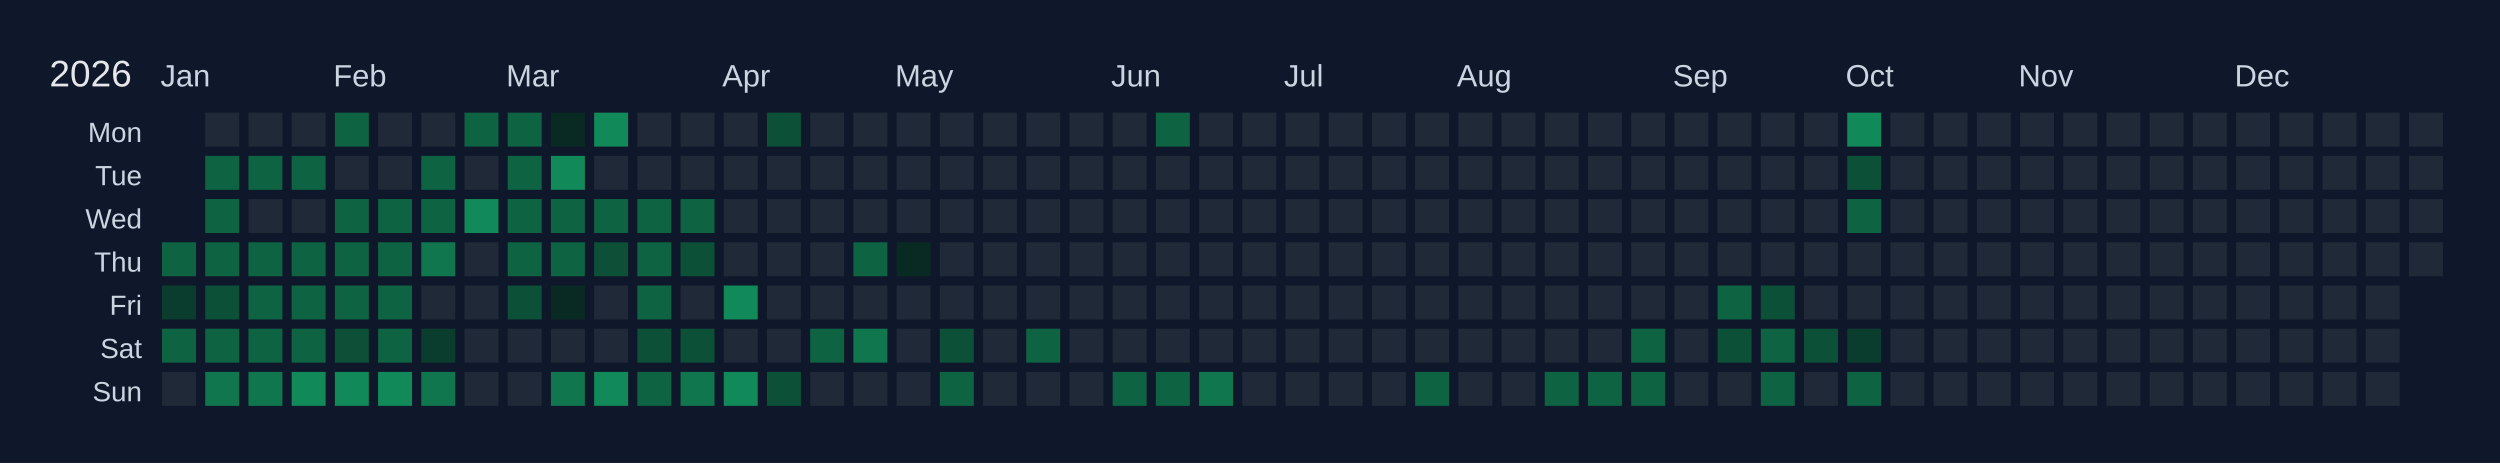
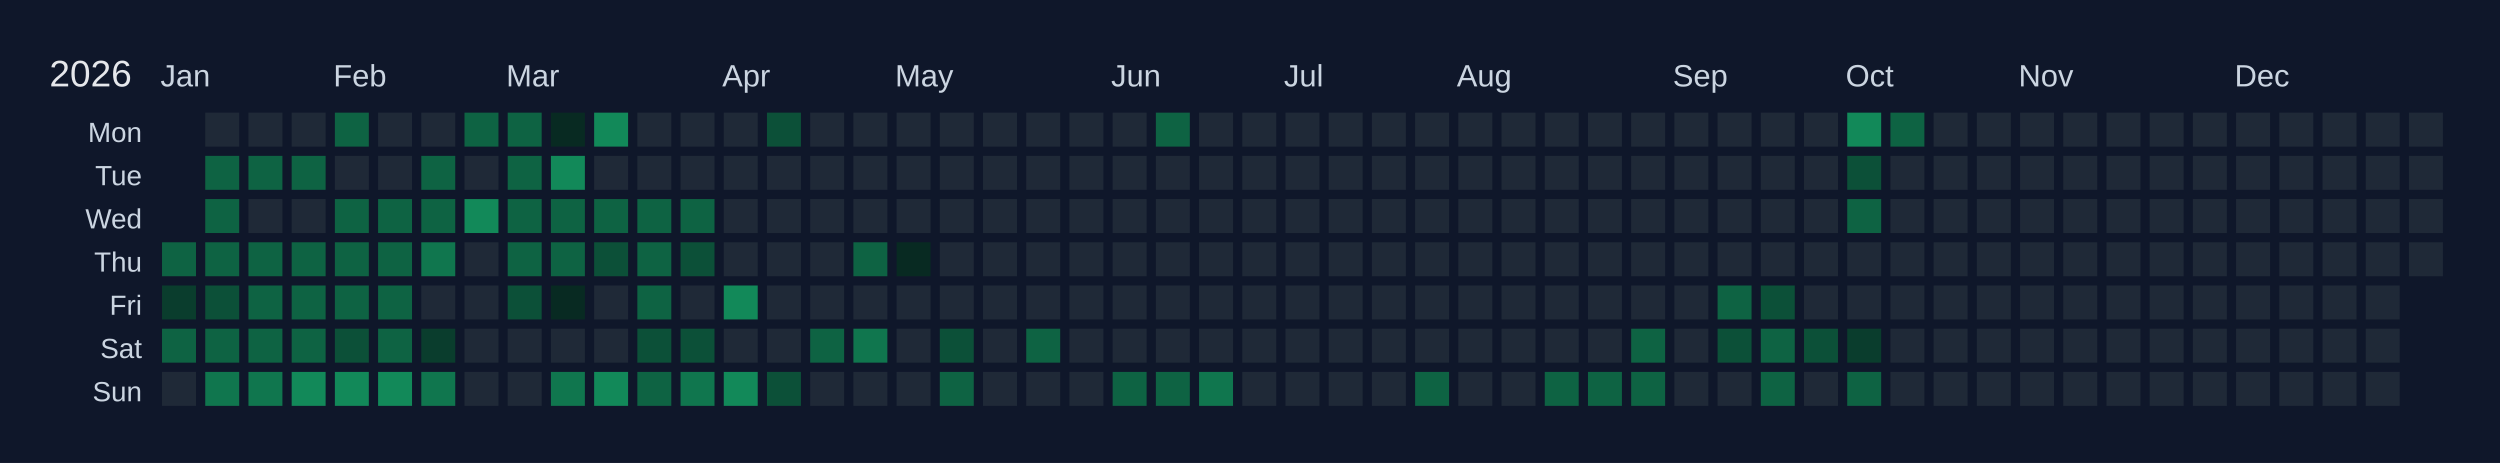
<svg xmlns="http://www.w3.org/2000/svg" width="810" height="150" viewBox="0 0 810 150">
  <rect width="810" height="150" fill="#0f172a" />
  <text x="16" y="28" font-size="12" fill="#e5e7eb" font-family="Arial, sans-serif">2026</text>
  <text x="52" y="28" font-size="10" fill="#cbd5e1" font-family="Arial, sans-serif">Jan</text>
  <text x="108" y="28" font-size="10" fill="#cbd5e1" font-family="Arial, sans-serif">Feb</text>
  <text x="164" y="28" font-size="10" fill="#cbd5e1" font-family="Arial, sans-serif">Mar</text>
  <text x="234" y="28" font-size="10" fill="#cbd5e1" font-family="Arial, sans-serif">Apr</text>
  <text x="290" y="28" font-size="10" fill="#cbd5e1" font-family="Arial, sans-serif">May</text>
  <text x="360" y="28" font-size="10" fill="#cbd5e1" font-family="Arial, sans-serif">Jun</text>
  <text x="416" y="28" font-size="10" fill="#cbd5e1" font-family="Arial, sans-serif">Jul</text>
  <text x="472" y="28" font-size="10" fill="#cbd5e1" font-family="Arial, sans-serif">Aug</text>
  <text x="542" y="28" font-size="10" fill="#cbd5e1" font-family="Arial, sans-serif">Sep</text>
  <text x="598" y="28" font-size="10" fill="#cbd5e1" font-family="Arial, sans-serif">Oct</text>
  <text x="654" y="28" font-size="10" fill="#cbd5e1" font-family="Arial, sans-serif">Nov</text>
  <text x="724" y="28" font-size="10" fill="#cbd5e1" font-family="Arial, sans-serif">Dec</text>
  <text x="46" y="46" font-size="9" fill="#cbd5e1" font-family="Arial, sans-serif" text-anchor="end">Mon</text>
  <text x="46" y="60" font-size="9" fill="#cbd5e1" font-family="Arial, sans-serif" text-anchor="end">Tue</text>
  <text x="46" y="74" font-size="9" fill="#cbd5e1" font-family="Arial, sans-serif" text-anchor="end">Wed</text>
  <text x="46" y="88" font-size="9" fill="#cbd5e1" font-family="Arial, sans-serif" text-anchor="end">Thu</text>
  <text x="46" y="102" font-size="9" fill="#cbd5e1" font-family="Arial, sans-serif" text-anchor="end">Fri</text>
  <text x="46" y="116" font-size="9" fill="#cbd5e1" font-family="Arial, sans-serif" text-anchor="end">Sat</text>
  <text x="46" y="130" font-size="9" fill="#cbd5e1" font-family="Arial, sans-serif" text-anchor="end">Sun</text>
  <g transform="translate(52,36)">
    <rect x="0" y="0" width="12" height="12" fill="#0f172a" stroke="#0f172a" stroke-width="1" />
    <rect x="0" y="14" width="12" height="12" fill="#0f172a" stroke="#0f172a" stroke-width="1" />
    <rect x="0" y="28" width="12" height="12" fill="#0f172a" stroke="#0f172a" stroke-width="1" />
    <rect x="0" y="42" width="12" height="12" fill="#0e6343" stroke="#0f172a" stroke-width="1" data-date="2026-01-01" />
    <rect x="0" y="56" width="12" height="12" fill="#0a3d2d" stroke="#0f172a" stroke-width="1" data-date="2026-01-02" />
    <rect x="0" y="70" width="12" height="12" fill="#0e6343" stroke="#0f172a" stroke-width="1" data-date="2026-01-03" />
    <rect x="0" y="84" width="12" height="12" fill="#1f2937" stroke="#0f172a" stroke-width="1" data-date="2026-01-04" />
    <rect x="14" y="0" width="12" height="12" fill="#1f2937" stroke="#0f172a" stroke-width="1" data-date="2026-01-05" />
    <rect x="14" y="14" width="12" height="12" fill="#0e6343" stroke="#0f172a" stroke-width="1" data-date="2026-01-06" />
    <rect x="14" y="28" width="12" height="12" fill="#0e6343" stroke="#0f172a" stroke-width="1" data-date="2026-01-07" />
    <rect x="14" y="42" width="12" height="12" fill="#0e6343" stroke="#0f172a" stroke-width="1" data-date="2026-01-08" />
    <rect x="14" y="56" width="12" height="12" fill="#0c5038" stroke="#0f172a" stroke-width="1" data-date="2026-01-09" />
    <rect x="14" y="70" width="12" height="12" fill="#0e6343" stroke="#0f172a" stroke-width="1" data-date="2026-01-10" />
    <rect x="14" y="84" width="12" height="12" fill="#10764e" stroke="#0f172a" stroke-width="1" data-date="2026-01-11" />
    <rect x="28" y="0" width="12" height="12" fill="#1f2937" stroke="#0f172a" stroke-width="1" data-date="2026-01-12" />
    <rect x="28" y="14" width="12" height="12" fill="#0e6343" stroke="#0f172a" stroke-width="1" data-date="2026-01-13" />
    <rect x="28" y="28" width="12" height="12" fill="#1f2937" stroke="#0f172a" stroke-width="1" data-date="2026-01-14" />
    <rect x="28" y="42" width="12" height="12" fill="#0e6343" stroke="#0f172a" stroke-width="1" data-date="2026-01-15" />
    <rect x="28" y="56" width="12" height="12" fill="#0e6343" stroke="#0f172a" stroke-width="1" data-date="2026-01-16" />
    <rect x="28" y="70" width="12" height="12" fill="#0e6343" stroke="#0f172a" stroke-width="1" data-date="2026-01-17" />
    <rect x="28" y="84" width="12" height="12" fill="#10764e" stroke="#0f172a" stroke-width="1" data-date="2026-01-18" />
    <rect x="42" y="0" width="12" height="12" fill="#1f2937" stroke="#0f172a" stroke-width="1" data-date="2026-01-19" />
    <rect x="42" y="14" width="12" height="12" fill="#0e6343" stroke="#0f172a" stroke-width="1" data-date="2026-01-20" />
    <rect x="42" y="28" width="12" height="12" fill="#1f2937" stroke="#0f172a" stroke-width="1" data-date="2026-01-21" />
    <rect x="42" y="42" width="12" height="12" fill="#0e6343" stroke="#0f172a" stroke-width="1" data-date="2026-01-22" />
    <rect x="42" y="56" width="12" height="12" fill="#0e6343" stroke="#0f172a" stroke-width="1" data-date="2026-01-23" />
    <rect x="42" y="70" width="12" height="12" fill="#0e6343" stroke="#0f172a" stroke-width="1" data-date="2026-01-24" />
    <rect x="42" y="84" width="12" height="12" fill="#128959" stroke="#0f172a" stroke-width="1" data-date="2026-01-25" />
    <rect x="56" y="0" width="12" height="12" fill="#0e6343" stroke="#0f172a" stroke-width="1" data-date="2026-01-26" />
    <rect x="56" y="14" width="12" height="12" fill="#1f2937" stroke="#0f172a" stroke-width="1" data-date="2026-01-27" />
    <rect x="56" y="28" width="12" height="12" fill="#0e6343" stroke="#0f172a" stroke-width="1" data-date="2026-01-28" />
    <rect x="56" y="42" width="12" height="12" fill="#0e6343" stroke="#0f172a" stroke-width="1" data-date="2026-01-29" />
    <rect x="56" y="56" width="12" height="12" fill="#0e6343" stroke="#0f172a" stroke-width="1" data-date="2026-01-30" />
    <rect x="56" y="70" width="12" height="12" fill="#0c5038" stroke="#0f172a" stroke-width="1" data-date="2026-01-31" />
    <rect x="56" y="84" width="12" height="12" fill="#128959" stroke="#0f172a" stroke-width="1" data-date="2026-02-01" />
    <rect x="70" y="0" width="12" height="12" fill="#1f2937" stroke="#0f172a" stroke-width="1" data-date="2026-02-02" />
    <rect x="70" y="14" width="12" height="12" fill="#1f2937" stroke="#0f172a" stroke-width="1" data-date="2026-02-03" />
    <rect x="70" y="28" width="12" height="12" fill="#0e6343" stroke="#0f172a" stroke-width="1" data-date="2026-02-04" />
    <rect x="70" y="42" width="12" height="12" fill="#0e6343" stroke="#0f172a" stroke-width="1" data-date="2026-02-05" />
    <rect x="70" y="56" width="12" height="12" fill="#0e6343" stroke="#0f172a" stroke-width="1" data-date="2026-02-06" />
    <rect x="70" y="70" width="12" height="12" fill="#0e6343" stroke="#0f172a" stroke-width="1" data-date="2026-02-07" />
    <rect x="70" y="84" width="12" height="12" fill="#128959" stroke="#0f172a" stroke-width="1" data-date="2026-02-08" />
    <rect x="84" y="0" width="12" height="12" fill="#1f2937" stroke="#0f172a" stroke-width="1" data-date="2026-02-09" />
    <rect x="84" y="14" width="12" height="12" fill="#0e6343" stroke="#0f172a" stroke-width="1" data-date="2026-02-10" />
    <rect x="84" y="28" width="12" height="12" fill="#0e6343" stroke="#0f172a" stroke-width="1" data-date="2026-02-11" />
    <rect x="84" y="42" width="12" height="12" fill="#10764e" stroke="#0f172a" stroke-width="1" data-date="2026-02-12" />
    <rect x="84" y="56" width="12" height="12" fill="#1f2937" stroke="#0f172a" stroke-width="1" data-date="2026-02-13" />
    <rect x="84" y="70" width="12" height="12" fill="#0a3d2d" stroke="#0f172a" stroke-width="1" data-date="2026-02-14" />
    <rect x="84" y="84" width="12" height="12" fill="#10764e" stroke="#0f172a" stroke-width="1" data-date="2026-02-15" />
    <rect x="98" y="0" width="12" height="12" fill="#0e6343" stroke="#0f172a" stroke-width="1" data-date="2026-02-16" />
    <rect x="98" y="14" width="12" height="12" fill="#1f2937" stroke="#0f172a" stroke-width="1" data-date="2026-02-17" />
    <rect x="98" y="28" width="12" height="12" fill="#128959" stroke="#0f172a" stroke-width="1" data-date="2026-02-18" />
    <rect x="98" y="42" width="12" height="12" fill="#1f2937" stroke="#0f172a" stroke-width="1" data-date="2026-02-19" />
    <rect x="98" y="56" width="12" height="12" fill="#1f2937" stroke="#0f172a" stroke-width="1" data-date="2026-02-20" />
    <rect x="98" y="70" width="12" height="12" fill="#1f2937" stroke="#0f172a" stroke-width="1" data-date="2026-02-21" />
    <rect x="98" y="84" width="12" height="12" fill="#1f2937" stroke="#0f172a" stroke-width="1" data-date="2026-02-22" />
    <rect x="112" y="0" width="12" height="12" fill="#0e6343" stroke="#0f172a" stroke-width="1" data-date="2026-02-23" />
    <rect x="112" y="14" width="12" height="12" fill="#0e6343" stroke="#0f172a" stroke-width="1" data-date="2026-02-24" />
    <rect x="112" y="28" width="12" height="12" fill="#0e6343" stroke="#0f172a" stroke-width="1" data-date="2026-02-25" />
    <rect x="112" y="42" width="12" height="12" fill="#0e6343" stroke="#0f172a" stroke-width="1" data-date="2026-02-26" />
    <rect x="112" y="56" width="12" height="12" fill="#0c5038" stroke="#0f172a" stroke-width="1" data-date="2026-02-27" />
    <rect x="112" y="70" width="12" height="12" fill="#1f2937" stroke="#0f172a" stroke-width="1" data-date="2026-02-28" />
    <rect x="112" y="84" width="12" height="12" fill="#1f2937" stroke="#0f172a" stroke-width="1" data-date="2026-03-01" />
    <rect x="126" y="0" width="12" height="12" fill="#082a22" stroke="#0f172a" stroke-width="1" data-date="2026-03-02" />
    <rect x="126" y="14" width="12" height="12" fill="#128959" stroke="#0f172a" stroke-width="1" data-date="2026-03-03" />
    <rect x="126" y="28" width="12" height="12" fill="#0e6343" stroke="#0f172a" stroke-width="1" data-date="2026-03-04" />
    <rect x="126" y="42" width="12" height="12" fill="#0e6343" stroke="#0f172a" stroke-width="1" data-date="2026-03-05" />
    <rect x="126" y="56" width="12" height="12" fill="#082a22" stroke="#0f172a" stroke-width="1" data-date="2026-03-06" />
    <rect x="126" y="70" width="12" height="12" fill="#1f2937" stroke="#0f172a" stroke-width="1" data-date="2026-03-07" />
    <rect x="126" y="84" width="12" height="12" fill="#10764e" stroke="#0f172a" stroke-width="1" data-date="2026-03-08" />
    <rect x="140" y="0" width="12" height="12" fill="#128959" stroke="#0f172a" stroke-width="1" data-date="2026-03-09" />
    <rect x="140" y="14" width="12" height="12" fill="#1f2937" stroke="#0f172a" stroke-width="1" data-date="2026-03-10" />
    <rect x="140" y="28" width="12" height="12" fill="#0e6343" stroke="#0f172a" stroke-width="1" data-date="2026-03-11" />
    <rect x="140" y="42" width="12" height="12" fill="#0c5038" stroke="#0f172a" stroke-width="1" data-date="2026-03-12" />
    <rect x="140" y="56" width="12" height="12" fill="#1f2937" stroke="#0f172a" stroke-width="1" data-date="2026-03-13" />
    <rect x="140" y="70" width="12" height="12" fill="#1f2937" stroke="#0f172a" stroke-width="1" data-date="2026-03-14" />
    <rect x="140" y="84" width="12" height="12" fill="#128959" stroke="#0f172a" stroke-width="1" data-date="2026-03-15" />
    <rect x="154" y="0" width="12" height="12" fill="#1f2937" stroke="#0f172a" stroke-width="1" data-date="2026-03-16" />
    <rect x="154" y="14" width="12" height="12" fill="#1f2937" stroke="#0f172a" stroke-width="1" data-date="2026-03-17" />
    <rect x="154" y="28" width="12" height="12" fill="#0e6343" stroke="#0f172a" stroke-width="1" data-date="2026-03-18" />
    <rect x="154" y="42" width="12" height="12" fill="#0e6343" stroke="#0f172a" stroke-width="1" data-date="2026-03-19" />
    <rect x="154" y="56" width="12" height="12" fill="#0e6343" stroke="#0f172a" stroke-width="1" data-date="2026-03-20" />
    <rect x="154" y="70" width="12" height="12" fill="#0c5038" stroke="#0f172a" stroke-width="1" data-date="2026-03-21" />
    <rect x="154" y="84" width="12" height="12" fill="#0e6343" stroke="#0f172a" stroke-width="1" data-date="2026-03-22" />
    <rect x="168" y="0" width="12" height="12" fill="#1f2937" stroke="#0f172a" stroke-width="1" data-date="2026-03-23" />
    <rect x="168" y="14" width="12" height="12" fill="#1f2937" stroke="#0f172a" stroke-width="1" data-date="2026-03-24" />
    <rect x="168" y="28" width="12" height="12" fill="#0e6343" stroke="#0f172a" stroke-width="1" data-date="2026-03-25" />
    <rect x="168" y="42" width="12" height="12" fill="#0c5038" stroke="#0f172a" stroke-width="1" data-date="2026-03-26" />
    <rect x="168" y="56" width="12" height="12" fill="#1f2937" stroke="#0f172a" stroke-width="1" data-date="2026-03-27" />
    <rect x="168" y="70" width="12" height="12" fill="#0c5038" stroke="#0f172a" stroke-width="1" data-date="2026-03-28" />
    <rect x="168" y="84" width="12" height="12" fill="#10764e" stroke="#0f172a" stroke-width="1" data-date="2026-03-29" />
    <rect x="182" y="0" width="12" height="12" fill="#1f2937" stroke="#0f172a" stroke-width="1" data-date="2026-03-30" />
    <rect x="182" y="14" width="12" height="12" fill="#1f2937" stroke="#0f172a" stroke-width="1" data-date="2026-03-31" />
    <rect x="182" y="28" width="12" height="12" fill="#1f2937" stroke="#0f172a" stroke-width="1" data-date="2026-04-01" />
    <rect x="182" y="42" width="12" height="12" fill="#1f2937" stroke="#0f172a" stroke-width="1" data-date="2026-04-02" />
    <rect x="182" y="56" width="12" height="12" fill="#128959" stroke="#0f172a" stroke-width="1" data-date="2026-04-03" />
    <rect x="182" y="70" width="12" height="12" fill="#1f2937" stroke="#0f172a" stroke-width="1" data-date="2026-04-04" />
    <rect x="182" y="84" width="12" height="12" fill="#128959" stroke="#0f172a" stroke-width="1" data-date="2026-04-05" />
    <rect x="196" y="0" width="12" height="12" fill="#0c5038" stroke="#0f172a" stroke-width="1" data-date="2026-04-06" />
    <rect x="196" y="14" width="12" height="12" fill="#1f2937" stroke="#0f172a" stroke-width="1" data-date="2026-04-07" />
    <rect x="196" y="28" width="12" height="12" fill="#1f2937" stroke="#0f172a" stroke-width="1" data-date="2026-04-08" />
    <rect x="196" y="42" width="12" height="12" fill="#1f2937" stroke="#0f172a" stroke-width="1" data-date="2026-04-09" />
    <rect x="196" y="56" width="12" height="12" fill="#1f2937" stroke="#0f172a" stroke-width="1" data-date="2026-04-10" />
    <rect x="196" y="70" width="12" height="12" fill="#1f2937" stroke="#0f172a" stroke-width="1" data-date="2026-04-11" />
    <rect x="196" y="84" width="12" height="12" fill="#0c5038" stroke="#0f172a" stroke-width="1" data-date="2026-04-12" />
    <rect x="210" y="0" width="12" height="12" fill="#1f2937" stroke="#0f172a" stroke-width="1" data-date="2026-04-13" />
    <rect x="210" y="14" width="12" height="12" fill="#1f2937" stroke="#0f172a" stroke-width="1" data-date="2026-04-14" />
    <rect x="210" y="28" width="12" height="12" fill="#1f2937" stroke="#0f172a" stroke-width="1" data-date="2026-04-15" />
    <rect x="210" y="42" width="12" height="12" fill="#1f2937" stroke="#0f172a" stroke-width="1" data-date="2026-04-16" />
    <rect x="210" y="56" width="12" height="12" fill="#1f2937" stroke="#0f172a" stroke-width="1" data-date="2026-04-17" />
    <rect x="210" y="70" width="12" height="12" fill="#0e6343" stroke="#0f172a" stroke-width="1" data-date="2026-04-18" />
    <rect x="210" y="84" width="12" height="12" fill="#1f2937" stroke="#0f172a" stroke-width="1" data-date="2026-04-19" />
    <rect x="224" y="0" width="12" height="12" fill="#1f2937" stroke="#0f172a" stroke-width="1" data-date="2026-04-20" />
    <rect x="224" y="14" width="12" height="12" fill="#1f2937" stroke="#0f172a" stroke-width="1" data-date="2026-04-21" />
    <rect x="224" y="28" width="12" height="12" fill="#1f2937" stroke="#0f172a" stroke-width="1" data-date="2026-04-22" />
    <rect x="224" y="42" width="12" height="12" fill="#0e6343" stroke="#0f172a" stroke-width="1" data-date="2026-04-23" />
    <rect x="224" y="56" width="12" height="12" fill="#1f2937" stroke="#0f172a" stroke-width="1" data-date="2026-04-24" />
    <rect x="224" y="70" width="12" height="12" fill="#10764e" stroke="#0f172a" stroke-width="1" data-date="2026-04-25" />
    <rect x="224" y="84" width="12" height="12" fill="#1f2937" stroke="#0f172a" stroke-width="1" data-date="2026-04-26" />
    <rect x="238" y="0" width="12" height="12" fill="#1f2937" stroke="#0f172a" stroke-width="1" data-date="2026-04-27" />
    <rect x="238" y="14" width="12" height="12" fill="#1f2937" stroke="#0f172a" stroke-width="1" data-date="2026-04-28" />
    <rect x="238" y="28" width="12" height="12" fill="#1f2937" stroke="#0f172a" stroke-width="1" data-date="2026-04-29" />
    <rect x="238" y="42" width="12" height="12" fill="#082a22" stroke="#0f172a" stroke-width="1" data-date="2026-04-30" />
    <rect x="238" y="56" width="12" height="12" fill="#1f2937" stroke="#0f172a" stroke-width="1" data-date="2026-05-01" />
    <rect x="238" y="70" width="12" height="12" fill="#1f2937" stroke="#0f172a" stroke-width="1" data-date="2026-05-02" />
    <rect x="238" y="84" width="12" height="12" fill="#1f2937" stroke="#0f172a" stroke-width="1" data-date="2026-05-03" />
    <rect x="252" y="0" width="12" height="12" fill="#1f2937" stroke="#0f172a" stroke-width="1" data-date="2026-05-04" />
    <rect x="252" y="14" width="12" height="12" fill="#1f2937" stroke="#0f172a" stroke-width="1" data-date="2026-05-05" />
    <rect x="252" y="28" width="12" height="12" fill="#1f2937" stroke="#0f172a" stroke-width="1" data-date="2026-05-06" />
    <rect x="252" y="42" width="12" height="12" fill="#1f2937" stroke="#0f172a" stroke-width="1" data-date="2026-05-07" />
    <rect x="252" y="56" width="12" height="12" fill="#1f2937" stroke="#0f172a" stroke-width="1" data-date="2026-05-08" />
    <rect x="252" y="70" width="12" height="12" fill="#0c5038" stroke="#0f172a" stroke-width="1" data-date="2026-05-09" />
    <rect x="252" y="84" width="12" height="12" fill="#0e6343" stroke="#0f172a" stroke-width="1" data-date="2026-05-10" />
    <rect x="266" y="0" width="12" height="12" fill="#1f2937" stroke="#0f172a" stroke-width="1" data-date="2026-05-11" />
    <rect x="266" y="14" width="12" height="12" fill="#1f2937" stroke="#0f172a" stroke-width="1" data-date="2026-05-12" />
    <rect x="266" y="28" width="12" height="12" fill="#1f2937" stroke="#0f172a" stroke-width="1" data-date="2026-05-13" />
    <rect x="266" y="42" width="12" height="12" fill="#1f2937" stroke="#0f172a" stroke-width="1" data-date="2026-05-14" />
    <rect x="266" y="56" width="12" height="12" fill="#1f2937" stroke="#0f172a" stroke-width="1" data-date="2026-05-15" />
    <rect x="266" y="70" width="12" height="12" fill="#1f2937" stroke="#0f172a" stroke-width="1" data-date="2026-05-16" />
    <rect x="266" y="84" width="12" height="12" fill="#1f2937" stroke="#0f172a" stroke-width="1" data-date="2026-05-17" />
    <rect x="280" y="0" width="12" height="12" fill="#1f2937" stroke="#0f172a" stroke-width="1" data-date="2026-05-18" />
    <rect x="280" y="14" width="12" height="12" fill="#1f2937" stroke="#0f172a" stroke-width="1" data-date="2026-05-19" />
    <rect x="280" y="28" width="12" height="12" fill="#1f2937" stroke="#0f172a" stroke-width="1" data-date="2026-05-20" />
    <rect x="280" y="42" width="12" height="12" fill="#1f2937" stroke="#0f172a" stroke-width="1" data-date="2026-05-21" />
    <rect x="280" y="56" width="12" height="12" fill="#1f2937" stroke="#0f172a" stroke-width="1" data-date="2026-05-22" />
    <rect x="280" y="70" width="12" height="12" fill="#0e6343" stroke="#0f172a" stroke-width="1" data-date="2026-05-23" />
    <rect x="280" y="84" width="12" height="12" fill="#1f2937" stroke="#0f172a" stroke-width="1" data-date="2026-05-24" />
    <rect x="294" y="0" width="12" height="12" fill="#1f2937" stroke="#0f172a" stroke-width="1" data-date="2026-05-25" />
    <rect x="294" y="14" width="12" height="12" fill="#1f2937" stroke="#0f172a" stroke-width="1" data-date="2026-05-26" />
    <rect x="294" y="28" width="12" height="12" fill="#1f2937" stroke="#0f172a" stroke-width="1" data-date="2026-05-27" />
    <rect x="294" y="42" width="12" height="12" fill="#1f2937" stroke="#0f172a" stroke-width="1" data-date="2026-05-28" />
    <rect x="294" y="56" width="12" height="12" fill="#1f2937" stroke="#0f172a" stroke-width="1" data-date="2026-05-29" />
    <rect x="294" y="70" width="12" height="12" fill="#1f2937" stroke="#0f172a" stroke-width="1" data-date="2026-05-30" />
    <rect x="294" y="84" width="12" height="12" fill="#1f2937" stroke="#0f172a" stroke-width="1" data-date="2026-05-31" />
    <rect x="308" y="0" width="12" height="12" fill="#1f2937" stroke="#0f172a" stroke-width="1" data-date="2026-06-01" />
    <rect x="308" y="14" width="12" height="12" fill="#1f2937" stroke="#0f172a" stroke-width="1" data-date="2026-06-02" />
    <rect x="308" y="28" width="12" height="12" fill="#1f2937" stroke="#0f172a" stroke-width="1" data-date="2026-06-03" />
    <rect x="308" y="42" width="12" height="12" fill="#1f2937" stroke="#0f172a" stroke-width="1" data-date="2026-06-04" />
    <rect x="308" y="56" width="12" height="12" fill="#1f2937" stroke="#0f172a" stroke-width="1" data-date="2026-06-05" />
    <rect x="308" y="70" width="12" height="12" fill="#1f2937" stroke="#0f172a" stroke-width="1" data-date="2026-06-06" />
    <rect x="308" y="84" width="12" height="12" fill="#0e6343" stroke="#0f172a" stroke-width="1" data-date="2026-06-07" />
    <rect x="322" y="0" width="12" height="12" fill="#0e6343" stroke="#0f172a" stroke-width="1" data-date="2026-06-08" />
    <rect x="322" y="14" width="12" height="12" fill="#1f2937" stroke="#0f172a" stroke-width="1" data-date="2026-06-09" />
    <rect x="322" y="28" width="12" height="12" fill="#1f2937" stroke="#0f172a" stroke-width="1" data-date="2026-06-10" />
    <rect x="322" y="42" width="12" height="12" fill="#1f2937" stroke="#0f172a" stroke-width="1" data-date="2026-06-11" />
    <rect x="322" y="56" width="12" height="12" fill="#1f2937" stroke="#0f172a" stroke-width="1" data-date="2026-06-12" />
    <rect x="322" y="70" width="12" height="12" fill="#1f2937" stroke="#0f172a" stroke-width="1" data-date="2026-06-13" />
    <rect x="322" y="84" width="12" height="12" fill="#0e6343" stroke="#0f172a" stroke-width="1" data-date="2026-06-14" />
    <rect x="336" y="0" width="12" height="12" fill="#1f2937" stroke="#0f172a" stroke-width="1" data-date="2026-06-15" />
    <rect x="336" y="14" width="12" height="12" fill="#1f2937" stroke="#0f172a" stroke-width="1" data-date="2026-06-16" />
    <rect x="336" y="28" width="12" height="12" fill="#1f2937" stroke="#0f172a" stroke-width="1" data-date="2026-06-17" />
    <rect x="336" y="42" width="12" height="12" fill="#1f2937" stroke="#0f172a" stroke-width="1" data-date="2026-06-18" />
    <rect x="336" y="56" width="12" height="12" fill="#1f2937" stroke="#0f172a" stroke-width="1" data-date="2026-06-19" />
    <rect x="336" y="70" width="12" height="12" fill="#1f2937" stroke="#0f172a" stroke-width="1" data-date="2026-06-20" />
    <rect x="336" y="84" width="12" height="12" fill="#10764e" stroke="#0f172a" stroke-width="1" data-date="2026-06-21" />
    <rect x="350" y="0" width="12" height="12" fill="#1f2937" stroke="#0f172a" stroke-width="1" data-date="2026-06-22" />
    <rect x="350" y="14" width="12" height="12" fill="#1f2937" stroke="#0f172a" stroke-width="1" data-date="2026-06-23" />
    <rect x="350" y="28" width="12" height="12" fill="#1f2937" stroke="#0f172a" stroke-width="1" data-date="2026-06-24" />
    <rect x="350" y="42" width="12" height="12" fill="#1f2937" stroke="#0f172a" stroke-width="1" data-date="2026-06-25" />
    <rect x="350" y="56" width="12" height="12" fill="#1f2937" stroke="#0f172a" stroke-width="1" data-date="2026-06-26" />
    <rect x="350" y="70" width="12" height="12" fill="#1f2937" stroke="#0f172a" stroke-width="1" data-date="2026-06-27" />
    <rect x="350" y="84" width="12" height="12" fill="#1f2937" stroke="#0f172a" stroke-width="1" data-date="2026-06-28" />
    <rect x="364" y="0" width="12" height="12" fill="#1f2937" stroke="#0f172a" stroke-width="1" data-date="2026-06-29" />
    <rect x="364" y="14" width="12" height="12" fill="#1f2937" stroke="#0f172a" stroke-width="1" data-date="2026-06-30" />
    <rect x="364" y="28" width="12" height="12" fill="#1f2937" stroke="#0f172a" stroke-width="1" data-date="2026-07-01" />
    <rect x="364" y="42" width="12" height="12" fill="#1f2937" stroke="#0f172a" stroke-width="1" data-date="2026-07-02" />
    <rect x="364" y="56" width="12" height="12" fill="#1f2937" stroke="#0f172a" stroke-width="1" data-date="2026-07-03" />
    <rect x="364" y="70" width="12" height="12" fill="#1f2937" stroke="#0f172a" stroke-width="1" data-date="2026-07-04" />
    <rect x="364" y="84" width="12" height="12" fill="#1f2937" stroke="#0f172a" stroke-width="1" data-date="2026-07-05" />
    <rect x="378" y="0" width="12" height="12" fill="#1f2937" stroke="#0f172a" stroke-width="1" data-date="2026-07-06" />
    <rect x="378" y="14" width="12" height="12" fill="#1f2937" stroke="#0f172a" stroke-width="1" data-date="2026-07-07" />
    <rect x="378" y="28" width="12" height="12" fill="#1f2937" stroke="#0f172a" stroke-width="1" data-date="2026-07-08" />
    <rect x="378" y="42" width="12" height="12" fill="#1f2937" stroke="#0f172a" stroke-width="1" data-date="2026-07-09" />
    <rect x="378" y="56" width="12" height="12" fill="#1f2937" stroke="#0f172a" stroke-width="1" data-date="2026-07-10" />
    <rect x="378" y="70" width="12" height="12" fill="#1f2937" stroke="#0f172a" stroke-width="1" data-date="2026-07-11" />
    <rect x="378" y="84" width="12" height="12" fill="#1f2937" stroke="#0f172a" stroke-width="1" data-date="2026-07-12" />
    <rect x="392" y="0" width="12" height="12" fill="#1f2937" stroke="#0f172a" stroke-width="1" data-date="2026-07-13" />
    <rect x="392" y="14" width="12" height="12" fill="#1f2937" stroke="#0f172a" stroke-width="1" data-date="2026-07-14" />
    <rect x="392" y="28" width="12" height="12" fill="#1f2937" stroke="#0f172a" stroke-width="1" data-date="2026-07-15" />
    <rect x="392" y="42" width="12" height="12" fill="#1f2937" stroke="#0f172a" stroke-width="1" data-date="2026-07-16" />
    <rect x="392" y="56" width="12" height="12" fill="#1f2937" stroke="#0f172a" stroke-width="1" data-date="2026-07-17" />
    <rect x="392" y="70" width="12" height="12" fill="#1f2937" stroke="#0f172a" stroke-width="1" data-date="2026-07-18" />
    <rect x="392" y="84" width="12" height="12" fill="#1f2937" stroke="#0f172a" stroke-width="1" data-date="2026-07-19" />
    <rect x="406" y="0" width="12" height="12" fill="#1f2937" stroke="#0f172a" stroke-width="1" data-date="2026-07-20" />
    <rect x="406" y="14" width="12" height="12" fill="#1f2937" stroke="#0f172a" stroke-width="1" data-date="2026-07-21" />
    <rect x="406" y="28" width="12" height="12" fill="#1f2937" stroke="#0f172a" stroke-width="1" data-date="2026-07-22" />
    <rect x="406" y="42" width="12" height="12" fill="#1f2937" stroke="#0f172a" stroke-width="1" data-date="2026-07-23" />
    <rect x="406" y="56" width="12" height="12" fill="#1f2937" stroke="#0f172a" stroke-width="1" data-date="2026-07-24" />
    <rect x="406" y="70" width="12" height="12" fill="#1f2937" stroke="#0f172a" stroke-width="1" data-date="2026-07-25" />
    <rect x="406" y="84" width="12" height="12" fill="#0e6343" stroke="#0f172a" stroke-width="1" data-date="2026-07-26" />
    <rect x="420" y="0" width="12" height="12" fill="#1f2937" stroke="#0f172a" stroke-width="1" data-date="2026-07-27" />
    <rect x="420" y="14" width="12" height="12" fill="#1f2937" stroke="#0f172a" stroke-width="1" data-date="2026-07-28" />
    <rect x="420" y="28" width="12" height="12" fill="#1f2937" stroke="#0f172a" stroke-width="1" data-date="2026-07-29" />
    <rect x="420" y="42" width="12" height="12" fill="#1f2937" stroke="#0f172a" stroke-width="1" data-date="2026-07-30" />
    <rect x="420" y="56" width="12" height="12" fill="#1f2937" stroke="#0f172a" stroke-width="1" data-date="2026-07-31" />
    <rect x="420" y="70" width="12" height="12" fill="#1f2937" stroke="#0f172a" stroke-width="1" data-date="2026-08-01" />
    <rect x="420" y="84" width="12" height="12" fill="#1f2937" stroke="#0f172a" stroke-width="1" data-date="2026-08-02" />
    <rect x="434" y="0" width="12" height="12" fill="#1f2937" stroke="#0f172a" stroke-width="1" data-date="2026-08-03" />
    <rect x="434" y="14" width="12" height="12" fill="#1f2937" stroke="#0f172a" stroke-width="1" data-date="2026-08-04" />
    <rect x="434" y="28" width="12" height="12" fill="#1f2937" stroke="#0f172a" stroke-width="1" data-date="2026-08-05" />
    <rect x="434" y="42" width="12" height="12" fill="#1f2937" stroke="#0f172a" stroke-width="1" data-date="2026-08-06" />
    <rect x="434" y="56" width="12" height="12" fill="#1f2937" stroke="#0f172a" stroke-width="1" data-date="2026-08-07" />
    <rect x="434" y="70" width="12" height="12" fill="#1f2937" stroke="#0f172a" stroke-width="1" data-date="2026-08-08" />
    <rect x="434" y="84" width="12" height="12" fill="#1f2937" stroke="#0f172a" stroke-width="1" data-date="2026-08-09" />
    <rect x="448" y="0" width="12" height="12" fill="#1f2937" stroke="#0f172a" stroke-width="1" data-date="2026-08-10" />
    <rect x="448" y="14" width="12" height="12" fill="#1f2937" stroke="#0f172a" stroke-width="1" data-date="2026-08-11" />
    <rect x="448" y="28" width="12" height="12" fill="#1f2937" stroke="#0f172a" stroke-width="1" data-date="2026-08-12" />
    <rect x="448" y="42" width="12" height="12" fill="#1f2937" stroke="#0f172a" stroke-width="1" data-date="2026-08-13" />
    <rect x="448" y="56" width="12" height="12" fill="#1f2937" stroke="#0f172a" stroke-width="1" data-date="2026-08-14" />
    <rect x="448" y="70" width="12" height="12" fill="#1f2937" stroke="#0f172a" stroke-width="1" data-date="2026-08-15" />
    <rect x="448" y="84" width="12" height="12" fill="#0e6343" stroke="#0f172a" stroke-width="1" data-date="2026-08-16" />
    <rect x="462" y="0" width="12" height="12" fill="#1f2937" stroke="#0f172a" stroke-width="1" data-date="2026-08-17" />
    <rect x="462" y="14" width="12" height="12" fill="#1f2937" stroke="#0f172a" stroke-width="1" data-date="2026-08-18" />
    <rect x="462" y="28" width="12" height="12" fill="#1f2937" stroke="#0f172a" stroke-width="1" data-date="2026-08-19" />
    <rect x="462" y="42" width="12" height="12" fill="#1f2937" stroke="#0f172a" stroke-width="1" data-date="2026-08-20" />
    <rect x="462" y="56" width="12" height="12" fill="#1f2937" stroke="#0f172a" stroke-width="1" data-date="2026-08-21" />
    <rect x="462" y="70" width="12" height="12" fill="#1f2937" stroke="#0f172a" stroke-width="1" data-date="2026-08-22" />
    <rect x="462" y="84" width="12" height="12" fill="#0e6343" stroke="#0f172a" stroke-width="1" data-date="2026-08-23" />
    <rect x="476" y="0" width="12" height="12" fill="#1f2937" stroke="#0f172a" stroke-width="1" data-date="2026-08-24" />
    <rect x="476" y="14" width="12" height="12" fill="#1f2937" stroke="#0f172a" stroke-width="1" data-date="2026-08-25" />
    <rect x="476" y="28" width="12" height="12" fill="#1f2937" stroke="#0f172a" stroke-width="1" data-date="2026-08-26" />
    <rect x="476" y="42" width="12" height="12" fill="#1f2937" stroke="#0f172a" stroke-width="1" data-date="2026-08-27" />
    <rect x="476" y="56" width="12" height="12" fill="#1f2937" stroke="#0f172a" stroke-width="1" data-date="2026-08-28" />
    <rect x="476" y="70" width="12" height="12" fill="#0e6343" stroke="#0f172a" stroke-width="1" data-date="2026-08-29" />
    <rect x="476" y="84" width="12" height="12" fill="#0e6343" stroke="#0f172a" stroke-width="1" data-date="2026-08-30" />
    <rect x="490" y="0" width="12" height="12" fill="#1f2937" stroke="#0f172a" stroke-width="1" data-date="2026-08-31" />
    <rect x="490" y="14" width="12" height="12" fill="#1f2937" stroke="#0f172a" stroke-width="1" data-date="2026-09-01" />
    <rect x="490" y="28" width="12" height="12" fill="#1f2937" stroke="#0f172a" stroke-width="1" data-date="2026-09-02" />
    <rect x="490" y="42" width="12" height="12" fill="#1f2937" stroke="#0f172a" stroke-width="1" data-date="2026-09-03" />
    <rect x="490" y="56" width="12" height="12" fill="#1f2937" stroke="#0f172a" stroke-width="1" data-date="2026-09-04" />
    <rect x="490" y="70" width="12" height="12" fill="#1f2937" stroke="#0f172a" stroke-width="1" data-date="2026-09-05" />
    <rect x="490" y="84" width="12" height="12" fill="#1f2937" stroke="#0f172a" stroke-width="1" data-date="2026-09-06" />
    <rect x="504" y="0" width="12" height="12" fill="#1f2937" stroke="#0f172a" stroke-width="1" data-date="2026-09-07" />
    <rect x="504" y="14" width="12" height="12" fill="#1f2937" stroke="#0f172a" stroke-width="1" data-date="2026-09-08" />
    <rect x="504" y="28" width="12" height="12" fill="#1f2937" stroke="#0f172a" stroke-width="1" data-date="2026-09-09" />
    <rect x="504" y="42" width="12" height="12" fill="#1f2937" stroke="#0f172a" stroke-width="1" data-date="2026-09-10" />
    <rect x="504" y="56" width="12" height="12" fill="#0e6343" stroke="#0f172a" stroke-width="1" data-date="2026-09-11" />
    <rect x="504" y="70" width="12" height="12" fill="#0c5038" stroke="#0f172a" stroke-width="1" data-date="2026-09-12" />
    <rect x="504" y="84" width="12" height="12" fill="#1f2937" stroke="#0f172a" stroke-width="1" data-date="2026-09-13" />
    <rect x="518" y="0" width="12" height="12" fill="#1f2937" stroke="#0f172a" stroke-width="1" data-date="2026-09-14" />
    <rect x="518" y="14" width="12" height="12" fill="#1f2937" stroke="#0f172a" stroke-width="1" data-date="2026-09-15" />
    <rect x="518" y="28" width="12" height="12" fill="#1f2937" stroke="#0f172a" stroke-width="1" data-date="2026-09-16" />
    <rect x="518" y="42" width="12" height="12" fill="#1f2937" stroke="#0f172a" stroke-width="1" data-date="2026-09-17" />
    <rect x="518" y="56" width="12" height="12" fill="#0c5038" stroke="#0f172a" stroke-width="1" data-date="2026-09-18" />
    <rect x="518" y="70" width="12" height="12" fill="#0e6343" stroke="#0f172a" stroke-width="1" data-date="2026-09-19" />
    <rect x="518" y="84" width="12" height="12" fill="#0e6343" stroke="#0f172a" stroke-width="1" data-date="2026-09-20" />
    <rect x="532" y="0" width="12" height="12" fill="#1f2937" stroke="#0f172a" stroke-width="1" data-date="2026-09-21" />
    <rect x="532" y="14" width="12" height="12" fill="#1f2937" stroke="#0f172a" stroke-width="1" data-date="2026-09-22" />
    <rect x="532" y="28" width="12" height="12" fill="#1f2937" stroke="#0f172a" stroke-width="1" data-date="2026-09-23" />
    <rect x="532" y="42" width="12" height="12" fill="#1f2937" stroke="#0f172a" stroke-width="1" data-date="2026-09-24" />
    <rect x="532" y="56" width="12" height="12" fill="#1f2937" stroke="#0f172a" stroke-width="1" data-date="2026-09-25" />
    <rect x="532" y="70" width="12" height="12" fill="#0c5038" stroke="#0f172a" stroke-width="1" data-date="2026-09-26" />
    <rect x="532" y="84" width="12" height="12" fill="#1f2937" stroke="#0f172a" stroke-width="1" data-date="2026-09-27" />
    <rect x="546" y="0" width="12" height="12" fill="#128959" stroke="#0f172a" stroke-width="1" data-date="2026-09-28" />
    <rect x="546" y="14" width="12" height="12" fill="#0c5038" stroke="#0f172a" stroke-width="1" data-date="2026-09-29" />
    <rect x="546" y="28" width="12" height="12" fill="#0e6343" stroke="#0f172a" stroke-width="1" data-date="2026-09-30" />
    <rect x="546" y="42" width="12" height="12" fill="#1f2937" stroke="#0f172a" stroke-width="1" data-date="2026-10-01" />
    <rect x="546" y="56" width="12" height="12" fill="#1f2937" stroke="#0f172a" stroke-width="1" data-date="2026-10-02" />
    <rect x="546" y="70" width="12" height="12" fill="#0a3d2d" stroke="#0f172a" stroke-width="1" data-date="2026-10-03" />
    <rect x="546" y="84" width="12" height="12" fill="#0e6343" stroke="#0f172a" stroke-width="1" data-date="2026-10-04" />
-     <rect x="560" y="0" width="12" height="12" fill="#1f2937" stroke="#0f172a" stroke-width="1" data-date="2026-10-05" />
+     <rect x="560" y="0" width="12" height="12" fill="#0e6343" stroke="#0f172a" stroke-width="1" data-date="2026-10-05" />
    <rect x="560" y="14" width="12" height="12" fill="#1f2937" stroke="#0f172a" stroke-width="1" data-date="2026-10-06" />
    <rect x="560" y="28" width="12" height="12" fill="#1f2937" stroke="#0f172a" stroke-width="1" data-date="2026-10-07" />
    <rect x="560" y="42" width="12" height="12" fill="#1f2937" stroke="#0f172a" stroke-width="1" data-date="2026-10-08" />
    <rect x="560" y="56" width="12" height="12" fill="#1f2937" stroke="#0f172a" stroke-width="1" data-date="2026-10-09" />
    <rect x="560" y="70" width="12" height="12" fill="#1f2937" stroke="#0f172a" stroke-width="1" data-date="2026-10-10" />
    <rect x="560" y="84" width="12" height="12" fill="#1f2937" stroke="#0f172a" stroke-width="1" data-date="2026-10-11" />
    <rect x="574" y="0" width="12" height="12" fill="#1f2937" stroke="#0f172a" stroke-width="1" data-date="2026-10-12" />
    <rect x="574" y="14" width="12" height="12" fill="#1f2937" stroke="#0f172a" stroke-width="1" data-date="2026-10-13" />
    <rect x="574" y="28" width="12" height="12" fill="#1f2937" stroke="#0f172a" stroke-width="1" data-date="2026-10-14" />
    <rect x="574" y="42" width="12" height="12" fill="#1f2937" stroke="#0f172a" stroke-width="1" data-date="2026-10-15" />
    <rect x="574" y="56" width="12" height="12" fill="#1f2937" stroke="#0f172a" stroke-width="1" data-date="2026-10-16" />
    <rect x="574" y="70" width="12" height="12" fill="#1f2937" stroke="#0f172a" stroke-width="1" data-date="2026-10-17" />
    <rect x="574" y="84" width="12" height="12" fill="#1f2937" stroke="#0f172a" stroke-width="1" data-date="2026-10-18" />
    <rect x="588" y="0" width="12" height="12" fill="#1f2937" stroke="#0f172a" stroke-width="1" data-date="2026-10-19" />
    <rect x="588" y="14" width="12" height="12" fill="#1f2937" stroke="#0f172a" stroke-width="1" data-date="2026-10-20" />
    <rect x="588" y="28" width="12" height="12" fill="#1f2937" stroke="#0f172a" stroke-width="1" data-date="2026-10-21" />
    <rect x="588" y="42" width="12" height="12" fill="#1f2937" stroke="#0f172a" stroke-width="1" data-date="2026-10-22" />
    <rect x="588" y="56" width="12" height="12" fill="#1f2937" stroke="#0f172a" stroke-width="1" data-date="2026-10-23" />
    <rect x="588" y="70" width="12" height="12" fill="#1f2937" stroke="#0f172a" stroke-width="1" data-date="2026-10-24" />
    <rect x="588" y="84" width="12" height="12" fill="#1f2937" stroke="#0f172a" stroke-width="1" data-date="2026-10-25" />
    <rect x="602" y="0" width="12" height="12" fill="#1f2937" stroke="#0f172a" stroke-width="1" data-date="2026-10-26" />
    <rect x="602" y="14" width="12" height="12" fill="#1f2937" stroke="#0f172a" stroke-width="1" data-date="2026-10-27" />
    <rect x="602" y="28" width="12" height="12" fill="#1f2937" stroke="#0f172a" stroke-width="1" data-date="2026-10-28" />
    <rect x="602" y="42" width="12" height="12" fill="#1f2937" stroke="#0f172a" stroke-width="1" data-date="2026-10-29" />
    <rect x="602" y="56" width="12" height="12" fill="#1f2937" stroke="#0f172a" stroke-width="1" data-date="2026-10-30" />
    <rect x="602" y="70" width="12" height="12" fill="#1f2937" stroke="#0f172a" stroke-width="1" data-date="2026-10-31" />
    <rect x="602" y="84" width="12" height="12" fill="#1f2937" stroke="#0f172a" stroke-width="1" data-date="2026-11-01" />
    <rect x="616" y="0" width="12" height="12" fill="#1f2937" stroke="#0f172a" stroke-width="1" data-date="2026-11-02" />
    <rect x="616" y="14" width="12" height="12" fill="#1f2937" stroke="#0f172a" stroke-width="1" data-date="2026-11-03" />
    <rect x="616" y="28" width="12" height="12" fill="#1f2937" stroke="#0f172a" stroke-width="1" data-date="2026-11-04" />
    <rect x="616" y="42" width="12" height="12" fill="#1f2937" stroke="#0f172a" stroke-width="1" data-date="2026-11-05" />
    <rect x="616" y="56" width="12" height="12" fill="#1f2937" stroke="#0f172a" stroke-width="1" data-date="2026-11-06" />
    <rect x="616" y="70" width="12" height="12" fill="#1f2937" stroke="#0f172a" stroke-width="1" data-date="2026-11-07" />
    <rect x="616" y="84" width="12" height="12" fill="#1f2937" stroke="#0f172a" stroke-width="1" data-date="2026-11-08" />
    <rect x="630" y="0" width="12" height="12" fill="#1f2937" stroke="#0f172a" stroke-width="1" data-date="2026-11-09" />
    <rect x="630" y="14" width="12" height="12" fill="#1f2937" stroke="#0f172a" stroke-width="1" data-date="2026-11-10" />
    <rect x="630" y="28" width="12" height="12" fill="#1f2937" stroke="#0f172a" stroke-width="1" data-date="2026-11-11" />
    <rect x="630" y="42" width="12" height="12" fill="#1f2937" stroke="#0f172a" stroke-width="1" data-date="2026-11-12" />
    <rect x="630" y="56" width="12" height="12" fill="#1f2937" stroke="#0f172a" stroke-width="1" data-date="2026-11-13" />
    <rect x="630" y="70" width="12" height="12" fill="#1f2937" stroke="#0f172a" stroke-width="1" data-date="2026-11-14" />
    <rect x="630" y="84" width="12" height="12" fill="#1f2937" stroke="#0f172a" stroke-width="1" data-date="2026-11-15" />
    <rect x="644" y="0" width="12" height="12" fill="#1f2937" stroke="#0f172a" stroke-width="1" data-date="2026-11-16" />
    <rect x="644" y="14" width="12" height="12" fill="#1f2937" stroke="#0f172a" stroke-width="1" data-date="2026-11-17" />
    <rect x="644" y="28" width="12" height="12" fill="#1f2937" stroke="#0f172a" stroke-width="1" data-date="2026-11-18" />
    <rect x="644" y="42" width="12" height="12" fill="#1f2937" stroke="#0f172a" stroke-width="1" data-date="2026-11-19" />
    <rect x="644" y="56" width="12" height="12" fill="#1f2937" stroke="#0f172a" stroke-width="1" data-date="2026-11-20" />
    <rect x="644" y="70" width="12" height="12" fill="#1f2937" stroke="#0f172a" stroke-width="1" data-date="2026-11-21" />
    <rect x="644" y="84" width="12" height="12" fill="#1f2937" stroke="#0f172a" stroke-width="1" data-date="2026-11-22" />
    <rect x="658" y="0" width="12" height="12" fill="#1f2937" stroke="#0f172a" stroke-width="1" data-date="2026-11-23" />
    <rect x="658" y="14" width="12" height="12" fill="#1f2937" stroke="#0f172a" stroke-width="1" data-date="2026-11-24" />
    <rect x="658" y="28" width="12" height="12" fill="#1f2937" stroke="#0f172a" stroke-width="1" data-date="2026-11-25" />
    <rect x="658" y="42" width="12" height="12" fill="#1f2937" stroke="#0f172a" stroke-width="1" data-date="2026-11-26" />
    <rect x="658" y="56" width="12" height="12" fill="#1f2937" stroke="#0f172a" stroke-width="1" data-date="2026-11-27" />
    <rect x="658" y="70" width="12" height="12" fill="#1f2937" stroke="#0f172a" stroke-width="1" data-date="2026-11-28" />
    <rect x="658" y="84" width="12" height="12" fill="#1f2937" stroke="#0f172a" stroke-width="1" data-date="2026-11-29" />
    <rect x="672" y="0" width="12" height="12" fill="#1f2937" stroke="#0f172a" stroke-width="1" data-date="2026-11-30" />
    <rect x="672" y="14" width="12" height="12" fill="#1f2937" stroke="#0f172a" stroke-width="1" data-date="2026-12-01" />
    <rect x="672" y="28" width="12" height="12" fill="#1f2937" stroke="#0f172a" stroke-width="1" data-date="2026-12-02" />
    <rect x="672" y="42" width="12" height="12" fill="#1f2937" stroke="#0f172a" stroke-width="1" data-date="2026-12-03" />
    <rect x="672" y="56" width="12" height="12" fill="#1f2937" stroke="#0f172a" stroke-width="1" data-date="2026-12-04" />
    <rect x="672" y="70" width="12" height="12" fill="#1f2937" stroke="#0f172a" stroke-width="1" data-date="2026-12-05" />
    <rect x="672" y="84" width="12" height="12" fill="#1f2937" stroke="#0f172a" stroke-width="1" data-date="2026-12-06" />
    <rect x="686" y="0" width="12" height="12" fill="#1f2937" stroke="#0f172a" stroke-width="1" data-date="2026-12-07" />
    <rect x="686" y="14" width="12" height="12" fill="#1f2937" stroke="#0f172a" stroke-width="1" data-date="2026-12-08" />
    <rect x="686" y="28" width="12" height="12" fill="#1f2937" stroke="#0f172a" stroke-width="1" data-date="2026-12-09" />
    <rect x="686" y="42" width="12" height="12" fill="#1f2937" stroke="#0f172a" stroke-width="1" data-date="2026-12-10" />
    <rect x="686" y="56" width="12" height="12" fill="#1f2937" stroke="#0f172a" stroke-width="1" data-date="2026-12-11" />
    <rect x="686" y="70" width="12" height="12" fill="#1f2937" stroke="#0f172a" stroke-width="1" data-date="2026-12-12" />
    <rect x="686" y="84" width="12" height="12" fill="#1f2937" stroke="#0f172a" stroke-width="1" data-date="2026-12-13" />
    <rect x="700" y="0" width="12" height="12" fill="#1f2937" stroke="#0f172a" stroke-width="1" data-date="2026-12-14" />
    <rect x="700" y="14" width="12" height="12" fill="#1f2937" stroke="#0f172a" stroke-width="1" data-date="2026-12-15" />
    <rect x="700" y="28" width="12" height="12" fill="#1f2937" stroke="#0f172a" stroke-width="1" data-date="2026-12-16" />
    <rect x="700" y="42" width="12" height="12" fill="#1f2937" stroke="#0f172a" stroke-width="1" data-date="2026-12-17" />
    <rect x="700" y="56" width="12" height="12" fill="#1f2937" stroke="#0f172a" stroke-width="1" data-date="2026-12-18" />
    <rect x="700" y="70" width="12" height="12" fill="#1f2937" stroke="#0f172a" stroke-width="1" data-date="2026-12-19" />
    <rect x="700" y="84" width="12" height="12" fill="#1f2937" stroke="#0f172a" stroke-width="1" data-date="2026-12-20" />
    <rect x="714" y="0" width="12" height="12" fill="#1f2937" stroke="#0f172a" stroke-width="1" data-date="2026-12-21" />
    <rect x="714" y="14" width="12" height="12" fill="#1f2937" stroke="#0f172a" stroke-width="1" data-date="2026-12-22" />
    <rect x="714" y="28" width="12" height="12" fill="#1f2937" stroke="#0f172a" stroke-width="1" data-date="2026-12-23" />
    <rect x="714" y="42" width="12" height="12" fill="#1f2937" stroke="#0f172a" stroke-width="1" data-date="2026-12-24" />
    <rect x="714" y="56" width="12" height="12" fill="#1f2937" stroke="#0f172a" stroke-width="1" data-date="2026-12-25" />
    <rect x="714" y="70" width="12" height="12" fill="#1f2937" stroke="#0f172a" stroke-width="1" data-date="2026-12-26" />
    <rect x="714" y="84" width="12" height="12" fill="#1f2937" stroke="#0f172a" stroke-width="1" data-date="2026-12-27" />
    <rect x="728" y="0" width="12" height="12" fill="#1f2937" stroke="#0f172a" stroke-width="1" data-date="2026-12-28" />
    <rect x="728" y="14" width="12" height="12" fill="#1f2937" stroke="#0f172a" stroke-width="1" data-date="2026-12-29" />
    <rect x="728" y="28" width="12" height="12" fill="#1f2937" stroke="#0f172a" stroke-width="1" data-date="2026-12-30" />
    <rect x="728" y="42" width="12" height="12" fill="#1f2937" stroke="#0f172a" stroke-width="1" data-date="2026-12-31" />
    <rect x="728" y="56" width="12" height="12" fill="#0f172a" stroke="#0f172a" stroke-width="1" />
    <rect x="728" y="70" width="12" height="12" fill="#0f172a" stroke="#0f172a" stroke-width="1" />
    <rect x="728" y="84" width="12" height="12" fill="#0f172a" stroke="#0f172a" stroke-width="1" />
  </g>
</svg>
